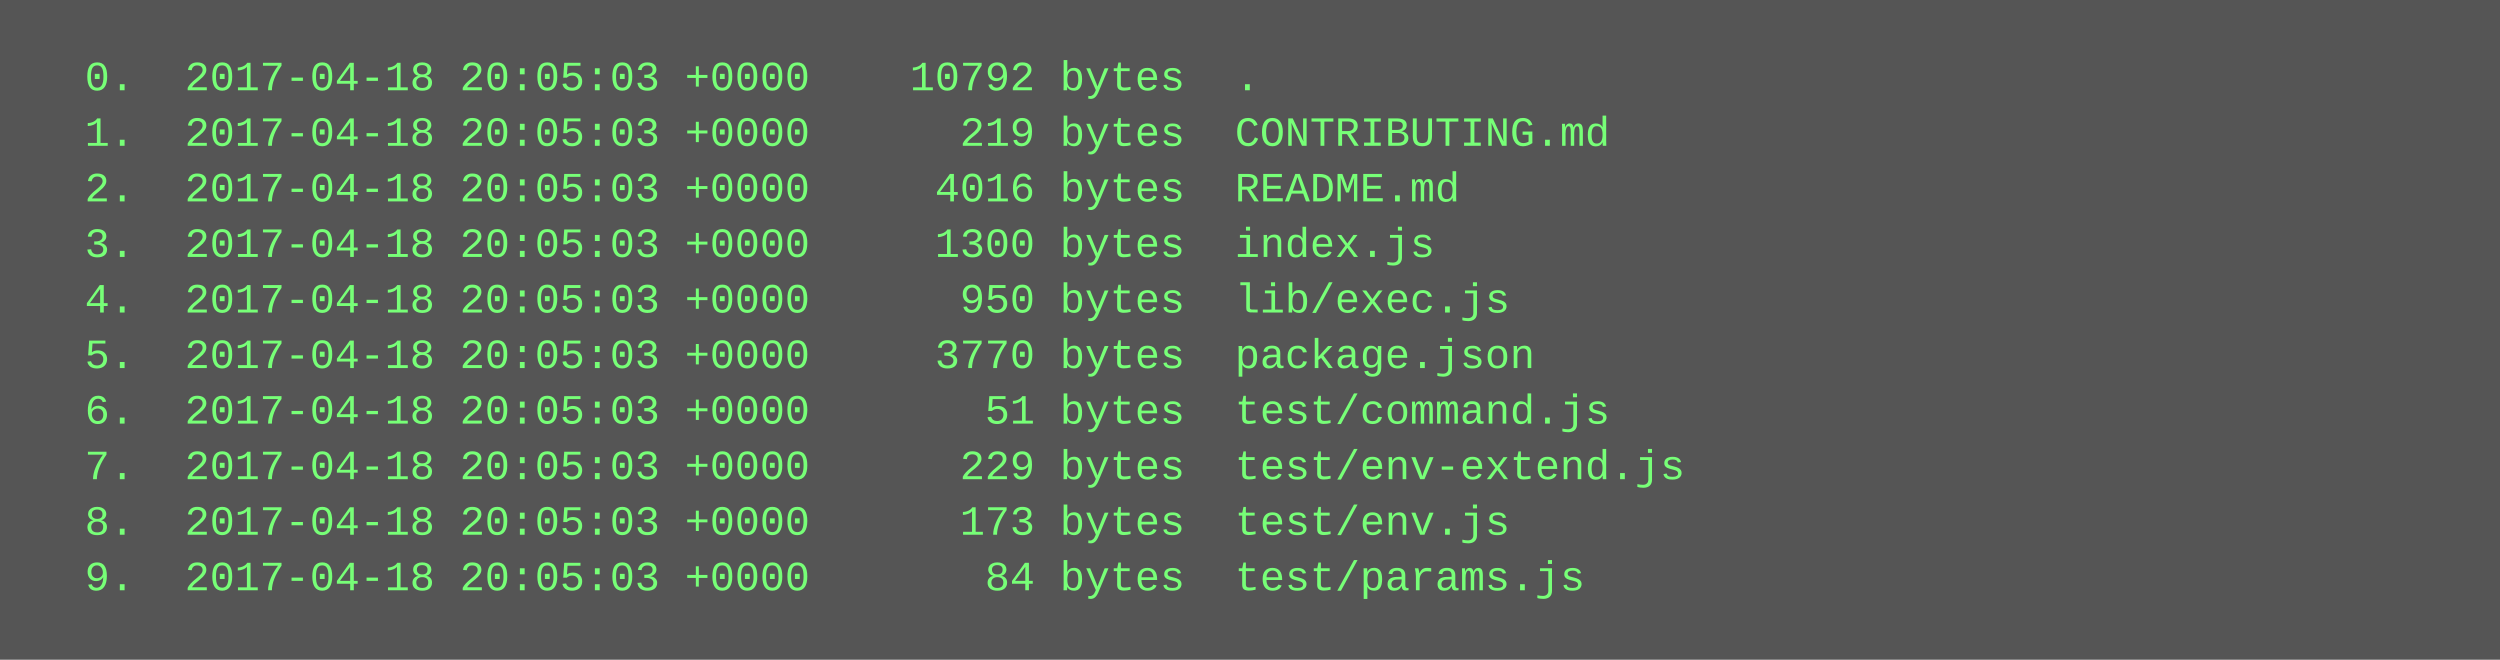
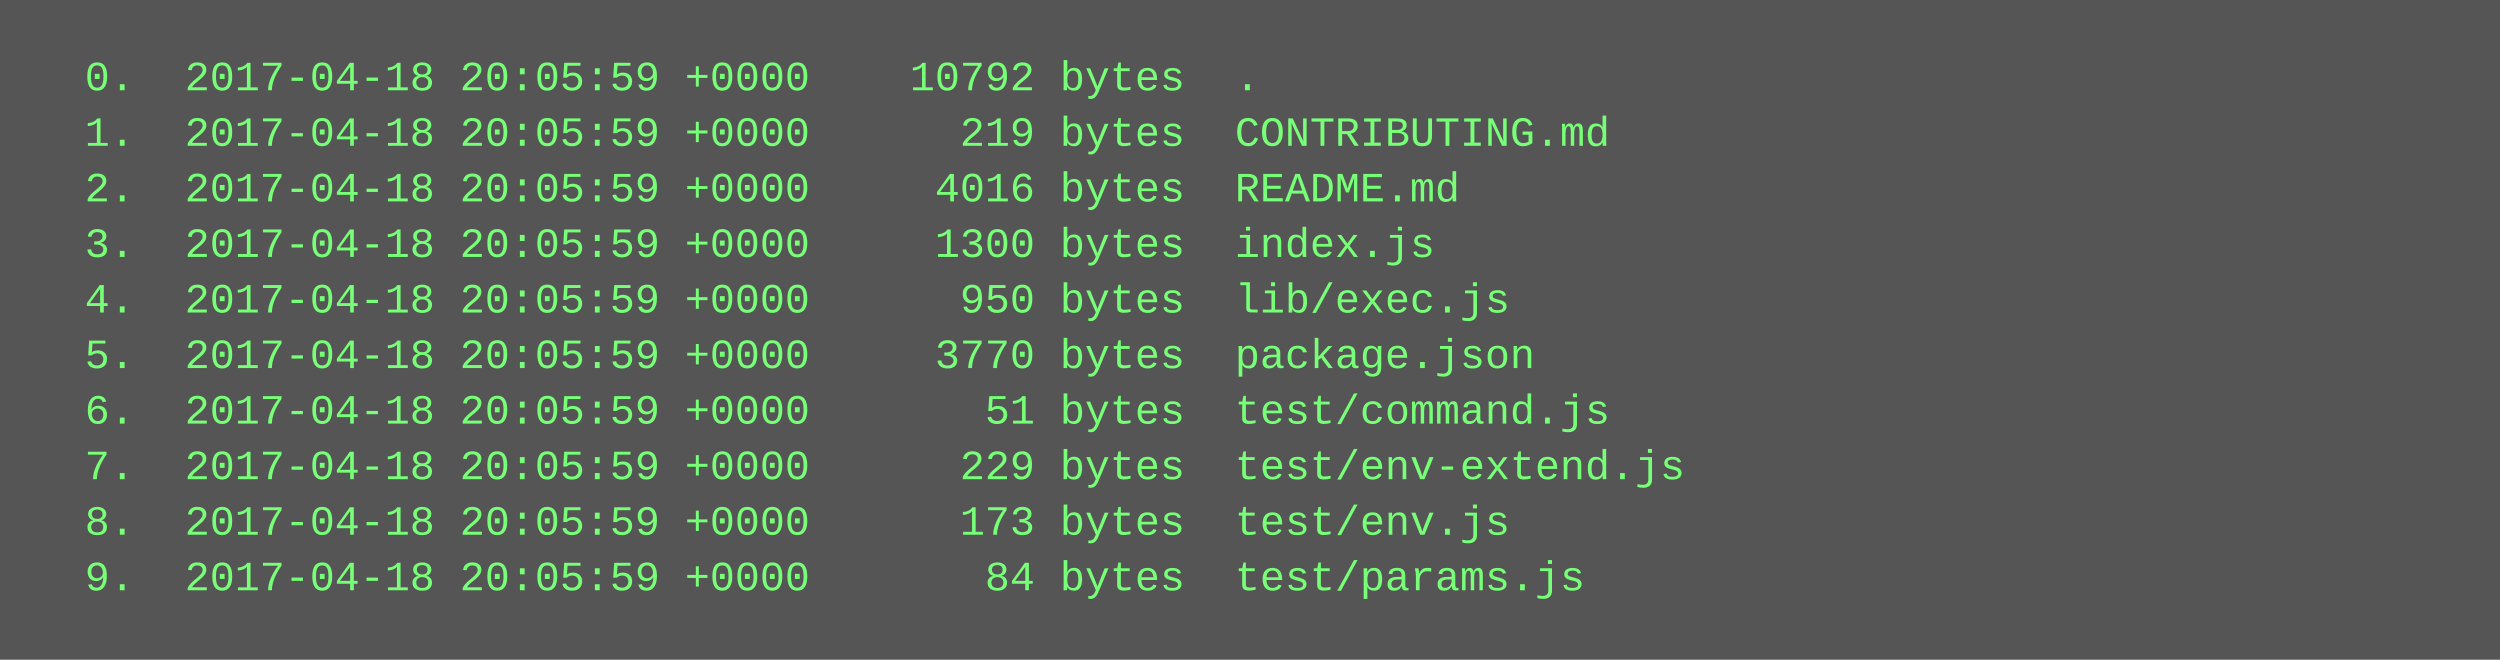
<svg xmlns="http://www.w3.org/2000/svg" height="190" width="720">
  <rect height="190" fill="#555" width="720" />
  <text fill="#7f7" font-family="Courier New" font-size="12" xml:space="preserve">
-     <tspan x="10" y="26">  0.  2017-04-18 20:05:03 +0000    10792 bytes  .</tspan>
-     <tspan x="10" y="42">  1.  2017-04-18 20:05:03 +0000      219 bytes  CONTRIBUTING.md</tspan>
-     <tspan x="10" y="58">  2.  2017-04-18 20:05:03 +0000     4016 bytes  README.md</tspan>
-     <tspan x="10" y="74">  3.  2017-04-18 20:05:03 +0000     1300 bytes  index.js</tspan>
-     <tspan x="10" y="90">  4.  2017-04-18 20:05:03 +0000      950 bytes  lib/exec.js</tspan>
-     <tspan x="10" y="106">  5.  2017-04-18 20:05:03 +0000     3770 bytes  package.json</tspan>
-     <tspan x="10" y="122">  6.  2017-04-18 20:05:03 +0000       51 bytes  test/command.js</tspan>
-     <tspan x="10" y="138">  7.  2017-04-18 20:05:03 +0000      229 bytes  test/env-extend.js</tspan>
-     <tspan x="10" y="154">  8.  2017-04-18 20:05:03 +0000      173 bytes  test/env.js</tspan>
-     <tspan x="10" y="170">  9.  2017-04-18 20:05:03 +0000       84 bytes  test/params.js</tspan>
+     <tspan x="10" y="26">  0.  2017-04-18 20:05:59 +0000    10792 bytes  .</tspan>
+     <tspan x="10" y="42">  1.  2017-04-18 20:05:59 +0000      219 bytes  CONTRIBUTING.md</tspan>
+     <tspan x="10" y="58">  2.  2017-04-18 20:05:59 +0000     4016 bytes  README.md</tspan>
+     <tspan x="10" y="74">  3.  2017-04-18 20:05:59 +0000     1300 bytes  index.js</tspan>
+     <tspan x="10" y="90">  4.  2017-04-18 20:05:59 +0000      950 bytes  lib/exec.js</tspan>
+     <tspan x="10" y="106">  5.  2017-04-18 20:05:59 +0000     3770 bytes  package.json</tspan>
+     <tspan x="10" y="122">  6.  2017-04-18 20:05:59 +0000       51 bytes  test/command.js</tspan>
+     <tspan x="10" y="138">  7.  2017-04-18 20:05:59 +0000      229 bytes  test/env-extend.js</tspan>
+     <tspan x="10" y="154">  8.  2017-04-18 20:05:59 +0000      173 bytes  test/env.js</tspan>
+     <tspan x="10" y="170">  9.  2017-04-18 20:05:59 +0000       84 bytes  test/params.js</tspan>
  </text>
</svg>
